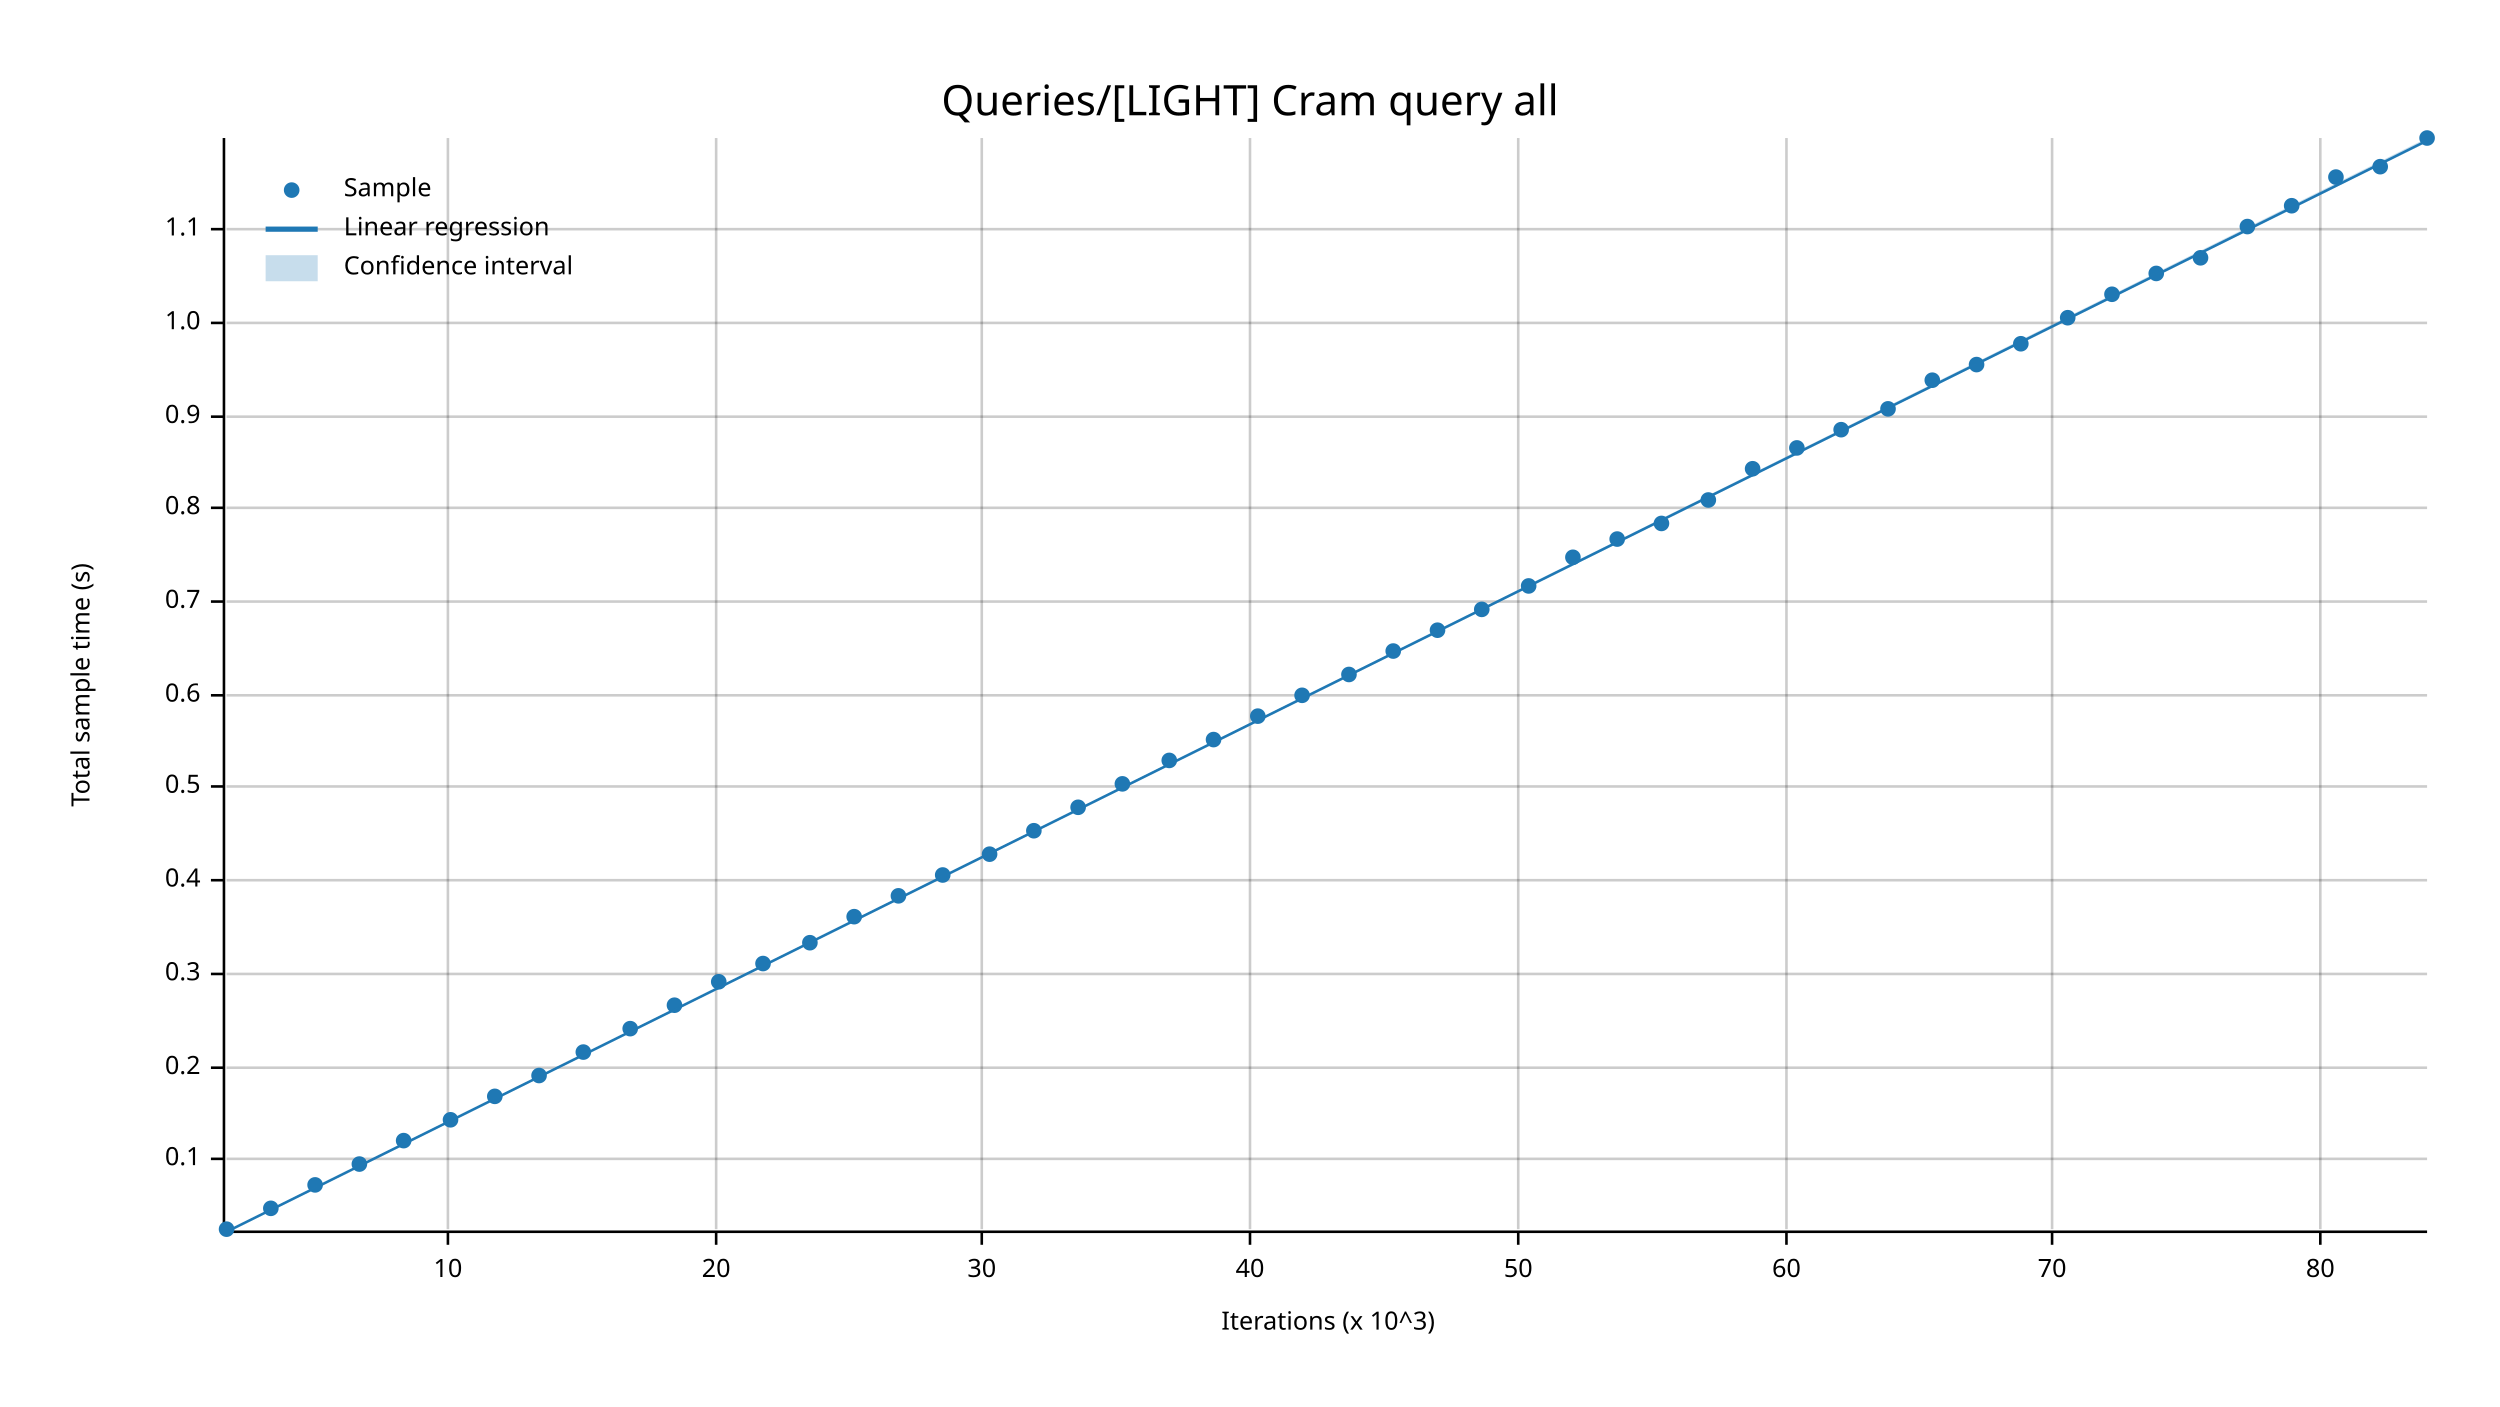
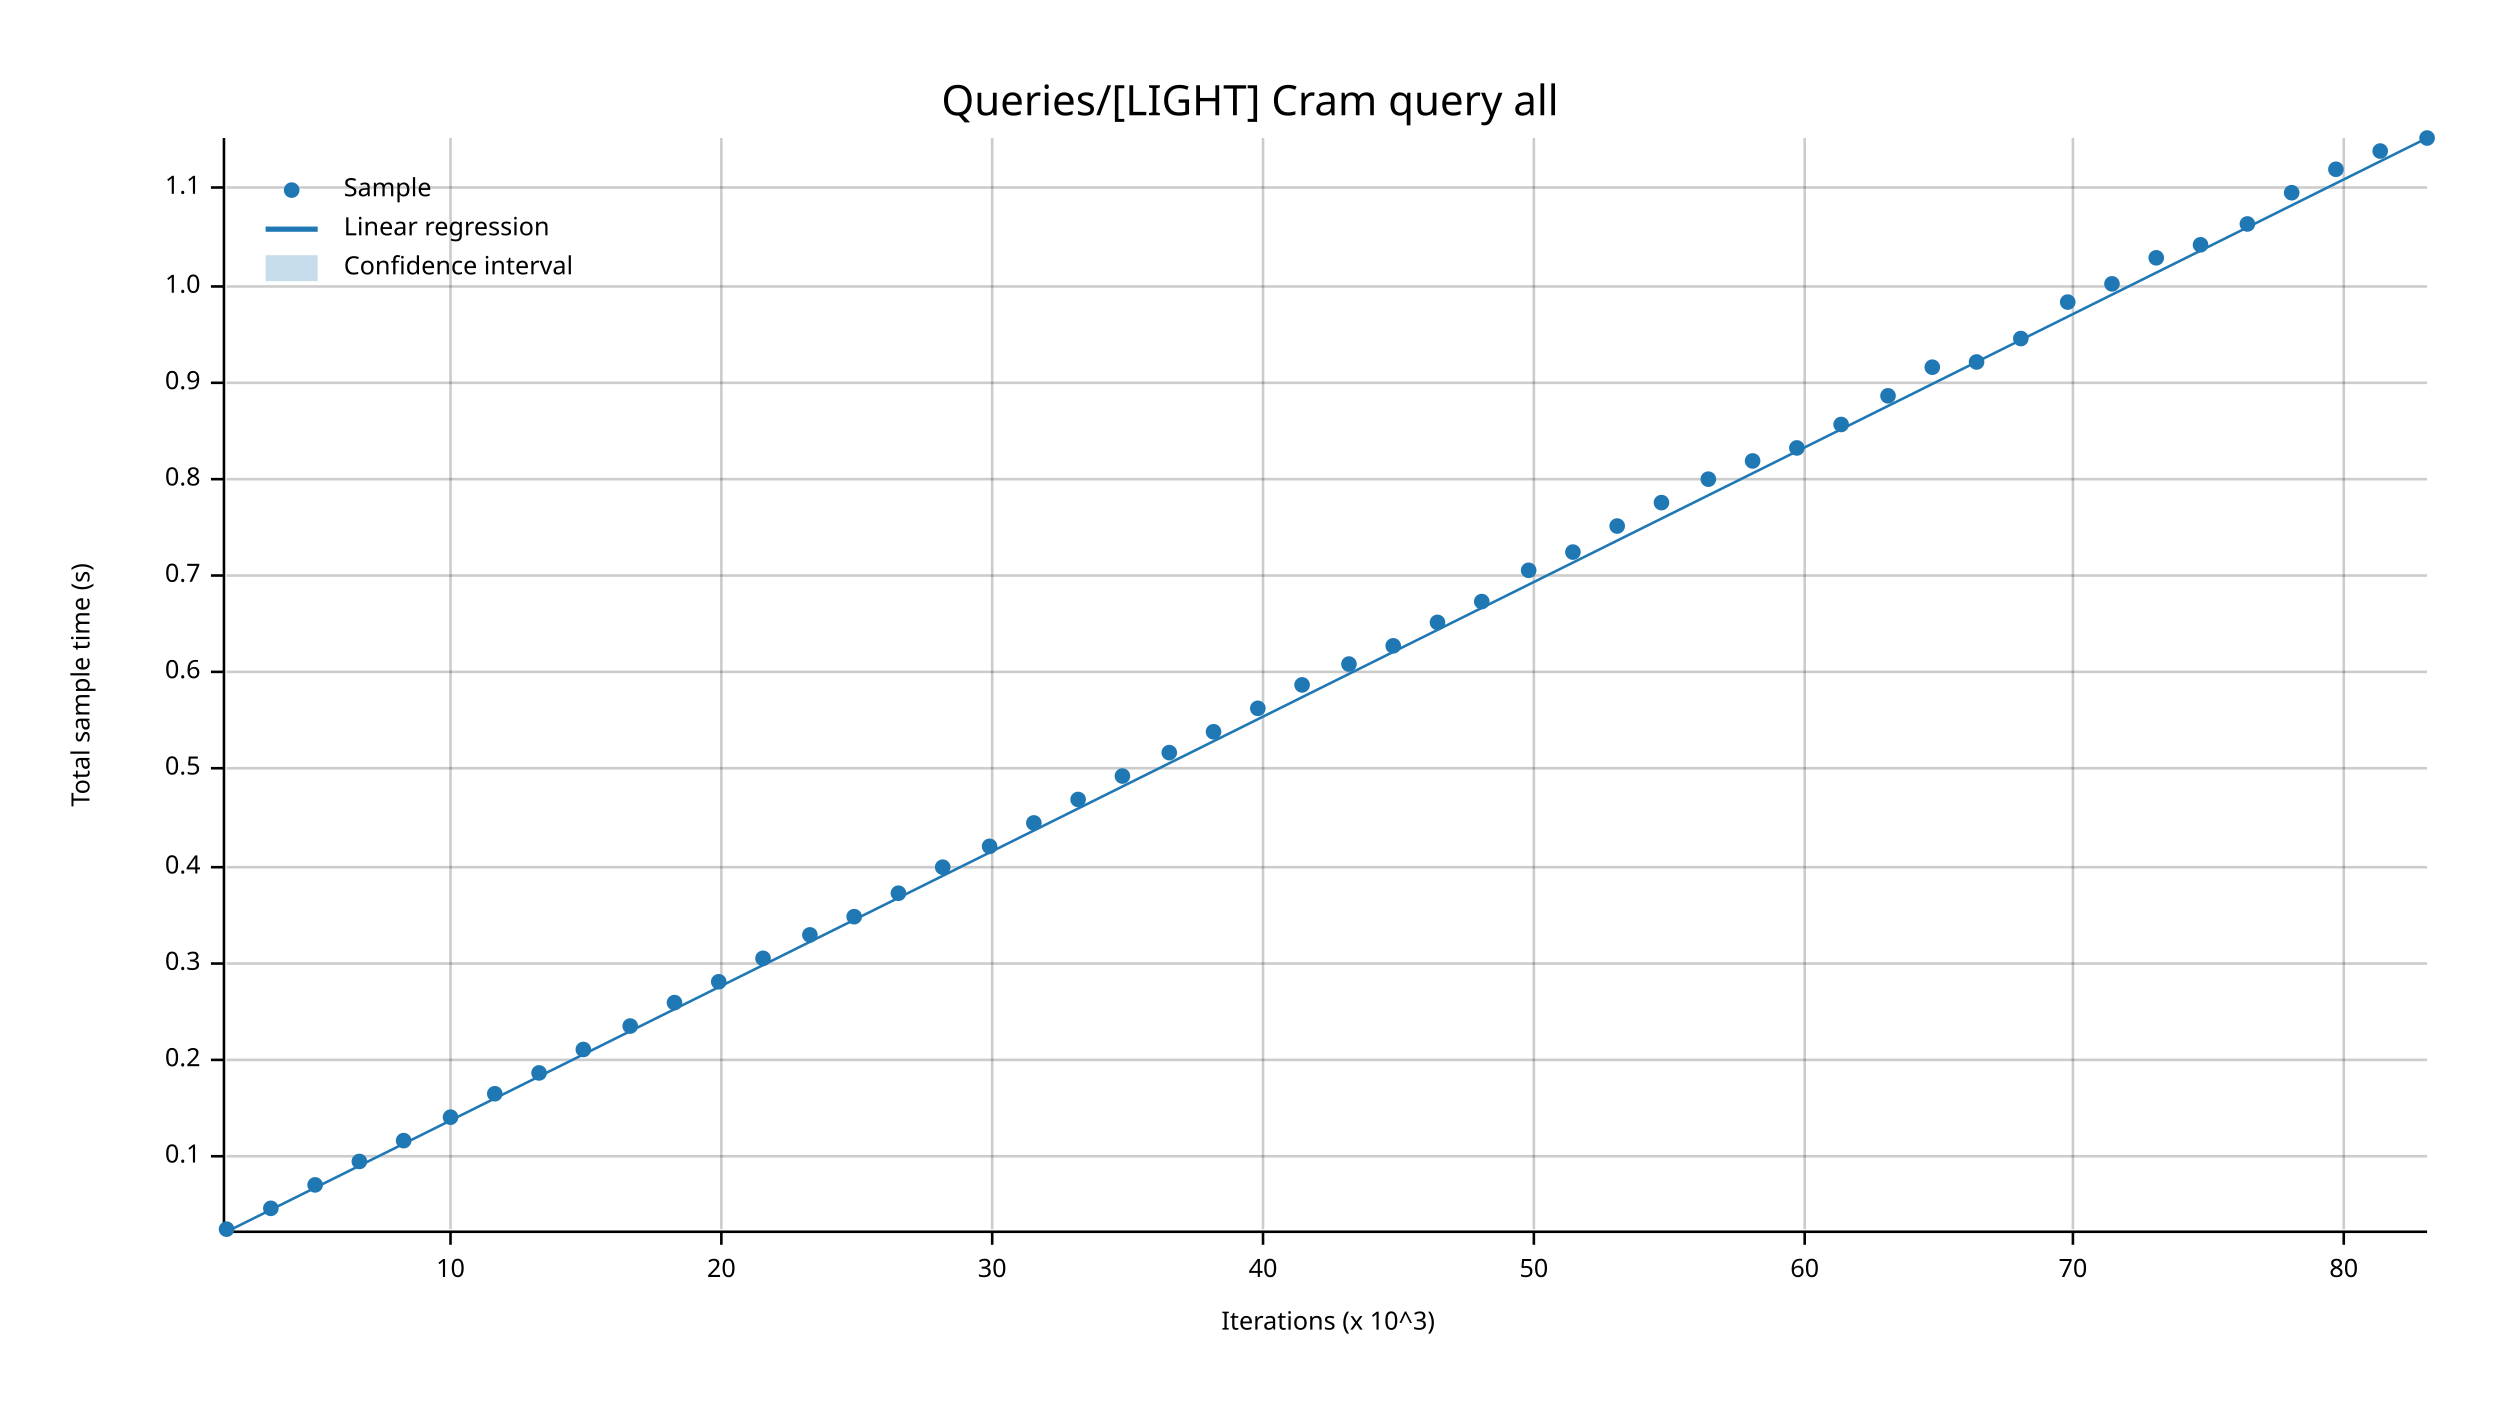
<svg xmlns="http://www.w3.org/2000/svg" width="960" height="540" viewBox="0 0 960 540">
  <text x="480" y="32" dy="0.76em" text-anchor="middle" font-family="sans-serif" font-size="16.129" opacity="1" fill="#000000">
Queries/[LIGHT] Cram query all
</text>
  <text x="27" y="263" dy="0.76em" text-anchor="middle" font-family="sans-serif" font-size="9.677" opacity="1" fill="#000000" transform="rotate(270, 27, 263)">
Total sample time (s)
</text>
  <text x="510" y="513" dy="-0.5ex" text-anchor="middle" font-family="sans-serif" font-size="9.677" opacity="1" fill="#000000">
Iterations (x 10^3)
</text>
-   <line opacity="0.2" stroke="#000000" stroke-width="1" x1="172" y1="472" x2="172" y2="53" />
-   <line opacity="0.2" stroke="#000000" stroke-width="1" x1="275" y1="472" x2="275" y2="53" />
-   <line opacity="0.2" stroke="#000000" stroke-width="1" x1="377" y1="472" x2="377" y2="53" />
-   <line opacity="0.2" stroke="#000000" stroke-width="1" x1="480" y1="472" x2="480" y2="53" />
-   <line opacity="0.2" stroke="#000000" stroke-width="1" x1="583" y1="472" x2="583" y2="53" />
-   <line opacity="0.2" stroke="#000000" stroke-width="1" x1="686" y1="472" x2="686" y2="53" />
-   <line opacity="0.2" stroke="#000000" stroke-width="1" x1="788" y1="472" x2="788" y2="53" />
-   <line opacity="0.2" stroke="#000000" stroke-width="1" x1="891" y1="472" x2="891" y2="53" />
-   <line opacity="0.2" stroke="#000000" stroke-width="1" x1="87" y1="445" x2="932" y2="445" />
-   <line opacity="0.2" stroke="#000000" stroke-width="1" x1="87" y1="410" x2="932" y2="410" />
-   <line opacity="0.2" stroke="#000000" stroke-width="1" x1="87" y1="374" x2="932" y2="374" />
-   <line opacity="0.2" stroke="#000000" stroke-width="1" x1="87" y1="338" x2="932" y2="338" />
-   <line opacity="0.2" stroke="#000000" stroke-width="1" x1="87" y1="302" x2="932" y2="302" />
-   <line opacity="0.2" stroke="#000000" stroke-width="1" x1="87" y1="267" x2="932" y2="267" />
-   <line opacity="0.2" stroke="#000000" stroke-width="1" x1="87" y1="231" x2="932" y2="231" />
-   <line opacity="0.2" stroke="#000000" stroke-width="1" x1="87" y1="195" x2="932" y2="195" />
-   <line opacity="0.2" stroke="#000000" stroke-width="1" x1="87" y1="160" x2="932" y2="160" />
-   <line opacity="0.2" stroke="#000000" stroke-width="1" x1="87" y1="124" x2="932" y2="124" />
-   <line opacity="0.2" stroke="#000000" stroke-width="1" x1="87" y1="88" x2="932" y2="88" />
+   <line opacity="0.2" stroke="#000000" stroke-width="1" x1="173" y1="472" x2="173" y2="53" />
+   <line opacity="0.2" stroke="#000000" stroke-width="1" x1="277" y1="472" x2="277" y2="53" />
+   <line opacity="0.2" stroke="#000000" stroke-width="1" x1="381" y1="472" x2="381" y2="53" />
+   <line opacity="0.2" stroke="#000000" stroke-width="1" x1="485" y1="472" x2="485" y2="53" />
+   <line opacity="0.2" stroke="#000000" stroke-width="1" x1="589" y1="472" x2="589" y2="53" />
+   <line opacity="0.2" stroke="#000000" stroke-width="1" x1="693" y1="472" x2="693" y2="53" />
+   <line opacity="0.2" stroke="#000000" stroke-width="1" x1="796" y1="472" x2="796" y2="53" />
+   <line opacity="0.2" stroke="#000000" stroke-width="1" x1="900" y1="472" x2="900" y2="53" />
+   <line opacity="0.2" stroke="#000000" stroke-width="1" x1="87" y1="444" x2="932" y2="444" />
+   <line opacity="0.2" stroke="#000000" stroke-width="1" x1="87" y1="407" x2="932" y2="407" />
+   <line opacity="0.2" stroke="#000000" stroke-width="1" x1="87" y1="370" x2="932" y2="370" />
+   <line opacity="0.2" stroke="#000000" stroke-width="1" x1="87" y1="333" x2="932" y2="333" />
+   <line opacity="0.2" stroke="#000000" stroke-width="1" x1="87" y1="295" x2="932" y2="295" />
+   <line opacity="0.2" stroke="#000000" stroke-width="1" x1="87" y1="258" x2="932" y2="258" />
+   <line opacity="0.2" stroke="#000000" stroke-width="1" x1="87" y1="221" x2="932" y2="221" />
+   <line opacity="0.2" stroke="#000000" stroke-width="1" x1="87" y1="184" x2="932" y2="184" />
+   <line opacity="0.2" stroke="#000000" stroke-width="1" x1="87" y1="147" x2="932" y2="147" />
+   <line opacity="0.2" stroke="#000000" stroke-width="1" x1="87" y1="110" x2="932" y2="110" />
+   <line opacity="0.2" stroke="#000000" stroke-width="1" x1="87" y1="72" x2="932" y2="72" />
  <polyline fill="none" opacity="1" stroke="#000000" stroke-width="1" points="86,53 86,472 " />
-   <text x="77" y="445" dy="0.5ex" text-anchor="end" font-family="sans-serif" font-size="9.677" opacity="1" fill="#000000">
+   <text x="77" y="444" dy="0.5ex" text-anchor="end" font-family="sans-serif" font-size="9.677" opacity="1" fill="#000000">
0.1
</text>
-   <polyline fill="none" opacity="1" stroke="#000000" stroke-width="1" points="81,445 86,445 " />
-   <text x="77" y="410" dy="0.5ex" text-anchor="end" font-family="sans-serif" font-size="9.677" opacity="1" fill="#000000">
+   <polyline fill="none" opacity="1" stroke="#000000" stroke-width="1" points="81,444 86,444 " />
+   <text x="77" y="407" dy="0.5ex" text-anchor="end" font-family="sans-serif" font-size="9.677" opacity="1" fill="#000000">
0.2
</text>
-   <polyline fill="none" opacity="1" stroke="#000000" stroke-width="1" points="81,410 86,410 " />
-   <text x="77" y="374" dy="0.5ex" text-anchor="end" font-family="sans-serif" font-size="9.677" opacity="1" fill="#000000">
+   <polyline fill="none" opacity="1" stroke="#000000" stroke-width="1" points="81,407 86,407 " />
+   <text x="77" y="370" dy="0.5ex" text-anchor="end" font-family="sans-serif" font-size="9.677" opacity="1" fill="#000000">
0.3
</text>
-   <polyline fill="none" opacity="1" stroke="#000000" stroke-width="1" points="81,374 86,374 " />
-   <text x="77" y="338" dy="0.5ex" text-anchor="end" font-family="sans-serif" font-size="9.677" opacity="1" fill="#000000">
+   <polyline fill="none" opacity="1" stroke="#000000" stroke-width="1" points="81,370 86,370 " />
+   <text x="77" y="333" dy="0.5ex" text-anchor="end" font-family="sans-serif" font-size="9.677" opacity="1" fill="#000000">
0.4
</text>
-   <polyline fill="none" opacity="1" stroke="#000000" stroke-width="1" points="81,338 86,338 " />
-   <text x="77" y="302" dy="0.5ex" text-anchor="end" font-family="sans-serif" font-size="9.677" opacity="1" fill="#000000">
+   <polyline fill="none" opacity="1" stroke="#000000" stroke-width="1" points="81,333 86,333 " />
+   <text x="77" y="295" dy="0.5ex" text-anchor="end" font-family="sans-serif" font-size="9.677" opacity="1" fill="#000000">
0.5
</text>
-   <polyline fill="none" opacity="1" stroke="#000000" stroke-width="1" points="81,302 86,302 " />
-   <text x="77" y="267" dy="0.5ex" text-anchor="end" font-family="sans-serif" font-size="9.677" opacity="1" fill="#000000">
+   <polyline fill="none" opacity="1" stroke="#000000" stroke-width="1" points="81,295 86,295 " />
+   <text x="77" y="258" dy="0.5ex" text-anchor="end" font-family="sans-serif" font-size="9.677" opacity="1" fill="#000000">
0.6
</text>
-   <polyline fill="none" opacity="1" stroke="#000000" stroke-width="1" points="81,267 86,267 " />
-   <text x="77" y="231" dy="0.5ex" text-anchor="end" font-family="sans-serif" font-size="9.677" opacity="1" fill="#000000">
+   <polyline fill="none" opacity="1" stroke="#000000" stroke-width="1" points="81,258 86,258 " />
+   <text x="77" y="221" dy="0.5ex" text-anchor="end" font-family="sans-serif" font-size="9.677" opacity="1" fill="#000000">
0.7
</text>
-   <polyline fill="none" opacity="1" stroke="#000000" stroke-width="1" points="81,231 86,231 " />
-   <text x="77" y="195" dy="0.5ex" text-anchor="end" font-family="sans-serif" font-size="9.677" opacity="1" fill="#000000">
+   <polyline fill="none" opacity="1" stroke="#000000" stroke-width="1" points="81,221 86,221 " />
+   <text x="77" y="184" dy="0.5ex" text-anchor="end" font-family="sans-serif" font-size="9.677" opacity="1" fill="#000000">
0.8
</text>
-   <polyline fill="none" opacity="1" stroke="#000000" stroke-width="1" points="81,195 86,195 " />
-   <text x="77" y="160" dy="0.5ex" text-anchor="end" font-family="sans-serif" font-size="9.677" opacity="1" fill="#000000">
+   <polyline fill="none" opacity="1" stroke="#000000" stroke-width="1" points="81,184 86,184 " />
+   <text x="77" y="147" dy="0.5ex" text-anchor="end" font-family="sans-serif" font-size="9.677" opacity="1" fill="#000000">
0.9
</text>
-   <polyline fill="none" opacity="1" stroke="#000000" stroke-width="1" points="81,160 86,160 " />
-   <text x="77" y="124" dy="0.5ex" text-anchor="end" font-family="sans-serif" font-size="9.677" opacity="1" fill="#000000">
+   <polyline fill="none" opacity="1" stroke="#000000" stroke-width="1" points="81,147 86,147 " />
+   <text x="77" y="110" dy="0.5ex" text-anchor="end" font-family="sans-serif" font-size="9.677" opacity="1" fill="#000000">
1.0
</text>
-   <polyline fill="none" opacity="1" stroke="#000000" stroke-width="1" points="81,124 86,124 " />
-   <text x="77" y="88" dy="0.5ex" text-anchor="end" font-family="sans-serif" font-size="9.677" opacity="1" fill="#000000">
+   <polyline fill="none" opacity="1" stroke="#000000" stroke-width="1" points="81,110 86,110 " />
+   <text x="77" y="72" dy="0.5ex" text-anchor="end" font-family="sans-serif" font-size="9.677" opacity="1" fill="#000000">
1.1
</text>
-   <polyline fill="none" opacity="1" stroke="#000000" stroke-width="1" points="81,88 86,88 " />
+   <polyline fill="none" opacity="1" stroke="#000000" stroke-width="1" points="81,72 86,72 " />
  <polyline fill="none" opacity="1" stroke="#000000" stroke-width="1" points="87,473 932,473 " />
-   <text x="172" y="483" dy="0.76em" text-anchor="middle" font-family="sans-serif" font-size="9.677" opacity="1" fill="#000000">
+   <text x="173" y="483" dy="0.76em" text-anchor="middle" font-family="sans-serif" font-size="9.677" opacity="1" fill="#000000">
10
</text>
-   <polyline fill="none" opacity="1" stroke="#000000" stroke-width="1" points="172,473 172,478 " />
-   <text x="275" y="483" dy="0.76em" text-anchor="middle" font-family="sans-serif" font-size="9.677" opacity="1" fill="#000000">
+   <polyline fill="none" opacity="1" stroke="#000000" stroke-width="1" points="173,473 173,478 " />
+   <text x="277" y="483" dy="0.76em" text-anchor="middle" font-family="sans-serif" font-size="9.677" opacity="1" fill="#000000">
20
</text>
-   <polyline fill="none" opacity="1" stroke="#000000" stroke-width="1" points="275,473 275,478 " />
-   <text x="377" y="483" dy="0.76em" text-anchor="middle" font-family="sans-serif" font-size="9.677" opacity="1" fill="#000000">
+   <polyline fill="none" opacity="1" stroke="#000000" stroke-width="1" points="277,473 277,478 " />
+   <text x="381" y="483" dy="0.76em" text-anchor="middle" font-family="sans-serif" font-size="9.677" opacity="1" fill="#000000">
30
</text>
-   <polyline fill="none" opacity="1" stroke="#000000" stroke-width="1" points="377,473 377,478 " />
-   <text x="480" y="483" dy="0.76em" text-anchor="middle" font-family="sans-serif" font-size="9.677" opacity="1" fill="#000000">
+   <polyline fill="none" opacity="1" stroke="#000000" stroke-width="1" points="381,473 381,478 " />
+   <text x="485" y="483" dy="0.76em" text-anchor="middle" font-family="sans-serif" font-size="9.677" opacity="1" fill="#000000">
40
</text>
-   <polyline fill="none" opacity="1" stroke="#000000" stroke-width="1" points="480,473 480,478 " />
-   <text x="583" y="483" dy="0.76em" text-anchor="middle" font-family="sans-serif" font-size="9.677" opacity="1" fill="#000000">
+   <polyline fill="none" opacity="1" stroke="#000000" stroke-width="1" points="485,473 485,478 " />
+   <text x="589" y="483" dy="0.76em" text-anchor="middle" font-family="sans-serif" font-size="9.677" opacity="1" fill="#000000">
50
</text>
-   <polyline fill="none" opacity="1" stroke="#000000" stroke-width="1" points="583,473 583,478 " />
-   <text x="686" y="483" dy="0.76em" text-anchor="middle" font-family="sans-serif" font-size="9.677" opacity="1" fill="#000000">
+   <polyline fill="none" opacity="1" stroke="#000000" stroke-width="1" points="589,473 589,478 " />
+   <text x="693" y="483" dy="0.76em" text-anchor="middle" font-family="sans-serif" font-size="9.677" opacity="1" fill="#000000">
60
</text>
-   <polyline fill="none" opacity="1" stroke="#000000" stroke-width="1" points="686,473 686,478 " />
-   <text x="788" y="483" dy="0.76em" text-anchor="middle" font-family="sans-serif" font-size="9.677" opacity="1" fill="#000000">
+   <polyline fill="none" opacity="1" stroke="#000000" stroke-width="1" points="693,473 693,478 " />
+   <text x="796" y="483" dy="0.76em" text-anchor="middle" font-family="sans-serif" font-size="9.677" opacity="1" fill="#000000">
70
</text>
-   <polyline fill="none" opacity="1" stroke="#000000" stroke-width="1" points="788,473 788,478 " />
-   <text x="891" y="483" dy="0.76em" text-anchor="middle" font-family="sans-serif" font-size="9.677" opacity="1" fill="#000000">
+   <polyline fill="none" opacity="1" stroke="#000000" stroke-width="1" points="796,473 796,478 " />
+   <text x="900" y="483" dy="0.76em" text-anchor="middle" font-family="sans-serif" font-size="9.677" opacity="1" fill="#000000">
80
</text>
-   <polyline fill="none" opacity="1" stroke="#000000" stroke-width="1" points="891,473 891,478 " />
+   <polyline fill="none" opacity="1" stroke="#000000" stroke-width="1" points="900,473 900,478 " />
  <circle cx="87" cy="472" r="3" opacity="1" fill="#1F78B4" stroke="none" stroke-width="1" />
  <circle cx="104" cy="464" r="3" opacity="1" fill="#1F78B4" stroke="none" stroke-width="1" />
  <circle cx="121" cy="455" r="3" opacity="1" fill="#1F78B4" stroke="none" stroke-width="1" />
-   <circle cx="138" cy="447" r="3" opacity="1" fill="#1F78B4" stroke="none" stroke-width="1" />
+   <circle cx="138" cy="446" r="3" opacity="1" fill="#1F78B4" stroke="none" stroke-width="1" />
  <circle cx="155" cy="438" r="3" opacity="1" fill="#1F78B4" stroke="none" stroke-width="1" />
-   <circle cx="173" cy="430" r="3" opacity="1" fill="#1F78B4" stroke="none" stroke-width="1" />
-   <circle cx="190" cy="421" r="3" opacity="1" fill="#1F78B4" stroke="none" stroke-width="1" />
-   <circle cx="207" cy="413" r="3" opacity="1" fill="#1F78B4" stroke="none" stroke-width="1" />
-   <circle cx="224" cy="404" r="3" opacity="1" fill="#1F78B4" stroke="none" stroke-width="1" />
-   <circle cx="242" cy="395" r="3" opacity="1" fill="#1F78B4" stroke="none" stroke-width="1" />
-   <circle cx="259" cy="386" r="3" opacity="1" fill="#1F78B4" stroke="none" stroke-width="1" />
+   <circle cx="173" cy="429" r="3" opacity="1" fill="#1F78B4" stroke="none" stroke-width="1" />
+   <circle cx="190" cy="420" r="3" opacity="1" fill="#1F78B4" stroke="none" stroke-width="1" />
+   <circle cx="207" cy="412" r="3" opacity="1" fill="#1F78B4" stroke="none" stroke-width="1" />
+   <circle cx="224" cy="403" r="3" opacity="1" fill="#1F78B4" stroke="none" stroke-width="1" />
+   <circle cx="242" cy="394" r="3" opacity="1" fill="#1F78B4" stroke="none" stroke-width="1" />
+   <circle cx="259" cy="385" r="3" opacity="1" fill="#1F78B4" stroke="none" stroke-width="1" />
  <circle cx="276" cy="377" r="3" opacity="1" fill="#1F78B4" stroke="none" stroke-width="1" />
-   <circle cx="293" cy="370" r="3" opacity="1" fill="#1F78B4" stroke="none" stroke-width="1" />
-   <circle cx="311" cy="362" r="3" opacity="1" fill="#1F78B4" stroke="none" stroke-width="1" />
+   <circle cx="293" cy="368" r="3" opacity="1" fill="#1F78B4" stroke="none" stroke-width="1" />
+   <circle cx="311" cy="359" r="3" opacity="1" fill="#1F78B4" stroke="none" stroke-width="1" />
  <circle cx="328" cy="352" r="3" opacity="1" fill="#1F78B4" stroke="none" stroke-width="1" />
-   <circle cx="345" cy="344" r="3" opacity="1" fill="#1F78B4" stroke="none" stroke-width="1" />
-   <circle cx="362" cy="336" r="3" opacity="1" fill="#1F78B4" stroke="none" stroke-width="1" />
-   <circle cx="380" cy="328" r="3" opacity="1" fill="#1F78B4" stroke="none" stroke-width="1" />
-   <circle cx="397" cy="319" r="3" opacity="1" fill="#1F78B4" stroke="none" stroke-width="1" />
-   <circle cx="414" cy="310" r="3" opacity="1" fill="#1F78B4" stroke="none" stroke-width="1" />
-   <circle cx="431" cy="301" r="3" opacity="1" fill="#1F78B4" stroke="none" stroke-width="1" />
-   <circle cx="449" cy="292" r="3" opacity="1" fill="#1F78B4" stroke="none" stroke-width="1" />
-   <circle cx="466" cy="284" r="3" opacity="1" fill="#1F78B4" stroke="none" stroke-width="1" />
-   <circle cx="483" cy="275" r="3" opacity="1" fill="#1F78B4" stroke="none" stroke-width="1" />
-   <circle cx="500" cy="267" r="3" opacity="1" fill="#1F78B4" stroke="none" stroke-width="1" />
-   <circle cx="518" cy="259" r="3" opacity="1" fill="#1F78B4" stroke="none" stroke-width="1" />
-   <circle cx="535" cy="250" r="3" opacity="1" fill="#1F78B4" stroke="none" stroke-width="1" />
-   <circle cx="552" cy="242" r="3" opacity="1" fill="#1F78B4" stroke="none" stroke-width="1" />
-   <circle cx="569" cy="234" r="3" opacity="1" fill="#1F78B4" stroke="none" stroke-width="1" />
-   <circle cx="587" cy="225" r="3" opacity="1" fill="#1F78B4" stroke="none" stroke-width="1" />
-   <circle cx="604" cy="214" r="3" opacity="1" fill="#1F78B4" stroke="none" stroke-width="1" />
-   <circle cx="621" cy="207" r="3" opacity="1" fill="#1F78B4" stroke="none" stroke-width="1" />
-   <circle cx="638" cy="201" r="3" opacity="1" fill="#1F78B4" stroke="none" stroke-width="1" />
-   <circle cx="656" cy="192" r="3" opacity="1" fill="#1F78B4" stroke="none" stroke-width="1" />
-   <circle cx="673" cy="180" r="3" opacity="1" fill="#1F78B4" stroke="none" stroke-width="1" />
+   <circle cx="345" cy="343" r="3" opacity="1" fill="#1F78B4" stroke="none" stroke-width="1" />
+   <circle cx="362" cy="333" r="3" opacity="1" fill="#1F78B4" stroke="none" stroke-width="1" />
+   <circle cx="380" cy="325" r="3" opacity="1" fill="#1F78B4" stroke="none" stroke-width="1" />
+   <circle cx="397" cy="316" r="3" opacity="1" fill="#1F78B4" stroke="none" stroke-width="1" />
+   <circle cx="414" cy="307" r="3" opacity="1" fill="#1F78B4" stroke="none" stroke-width="1" />
+   <circle cx="431" cy="298" r="3" opacity="1" fill="#1F78B4" stroke="none" stroke-width="1" />
+   <circle cx="449" cy="289" r="3" opacity="1" fill="#1F78B4" stroke="none" stroke-width="1" />
+   <circle cx="466" cy="281" r="3" opacity="1" fill="#1F78B4" stroke="none" stroke-width="1" />
+   <circle cx="483" cy="272" r="3" opacity="1" fill="#1F78B4" stroke="none" stroke-width="1" />
+   <circle cx="500" cy="263" r="3" opacity="1" fill="#1F78B4" stroke="none" stroke-width="1" />
+   <circle cx="518" cy="255" r="3" opacity="1" fill="#1F78B4" stroke="none" stroke-width="1" />
+   <circle cx="535" cy="248" r="3" opacity="1" fill="#1F78B4" stroke="none" stroke-width="1" />
+   <circle cx="552" cy="239" r="3" opacity="1" fill="#1F78B4" stroke="none" stroke-width="1" />
+   <circle cx="569" cy="231" r="3" opacity="1" fill="#1F78B4" stroke="none" stroke-width="1" />
+   <circle cx="587" cy="219" r="3" opacity="1" fill="#1F78B4" stroke="none" stroke-width="1" />
+   <circle cx="604" cy="212" r="3" opacity="1" fill="#1F78B4" stroke="none" stroke-width="1" />
+   <circle cx="621" cy="202" r="3" opacity="1" fill="#1F78B4" stroke="none" stroke-width="1" />
+   <circle cx="638" cy="193" r="3" opacity="1" fill="#1F78B4" stroke="none" stroke-width="1" />
+   <circle cx="656" cy="184" r="3" opacity="1" fill="#1F78B4" stroke="none" stroke-width="1" />
+   <circle cx="673" cy="177" r="3" opacity="1" fill="#1F78B4" stroke="none" stroke-width="1" />
  <circle cx="690" cy="172" r="3" opacity="1" fill="#1F78B4" stroke="none" stroke-width="1" />
-   <circle cx="707" cy="165" r="3" opacity="1" fill="#1F78B4" stroke="none" stroke-width="1" />
-   <circle cx="725" cy="157" r="3" opacity="1" fill="#1F78B4" stroke="none" stroke-width="1" />
-   <circle cx="742" cy="146" r="3" opacity="1" fill="#1F78B4" stroke="none" stroke-width="1" />
-   <circle cx="759" cy="140" r="3" opacity="1" fill="#1F78B4" stroke="none" stroke-width="1" />
-   <circle cx="776" cy="132" r="3" opacity="1" fill="#1F78B4" stroke="none" stroke-width="1" />
-   <circle cx="794" cy="122" r="3" opacity="1" fill="#1F78B4" stroke="none" stroke-width="1" />
-   <circle cx="811" cy="113" r="3" opacity="1" fill="#1F78B4" stroke="none" stroke-width="1" />
-   <circle cx="828" cy="105" r="3" opacity="1" fill="#1F78B4" stroke="none" stroke-width="1" />
-   <circle cx="845" cy="99" r="3" opacity="1" fill="#1F78B4" stroke="none" stroke-width="1" />
-   <circle cx="863" cy="87" r="3" opacity="1" fill="#1F78B4" stroke="none" stroke-width="1" />
-   <circle cx="880" cy="79" r="3" opacity="1" fill="#1F78B4" stroke="none" stroke-width="1" />
-   <circle cx="897" cy="68" r="3" opacity="1" fill="#1F78B4" stroke="none" stroke-width="1" />
-   <circle cx="914" cy="64" r="3" opacity="1" fill="#1F78B4" stroke="none" stroke-width="1" />
+   <circle cx="707" cy="163" r="3" opacity="1" fill="#1F78B4" stroke="none" stroke-width="1" />
+   <circle cx="725" cy="152" r="3" opacity="1" fill="#1F78B4" stroke="none" stroke-width="1" />
+   <circle cx="742" cy="141" r="3" opacity="1" fill="#1F78B4" stroke="none" stroke-width="1" />
+   <circle cx="759" cy="139" r="3" opacity="1" fill="#1F78B4" stroke="none" stroke-width="1" />
+   <circle cx="776" cy="130" r="3" opacity="1" fill="#1F78B4" stroke="none" stroke-width="1" />
+   <circle cx="794" cy="116" r="3" opacity="1" fill="#1F78B4" stroke="none" stroke-width="1" />
+   <circle cx="811" cy="109" r="3" opacity="1" fill="#1F78B4" stroke="none" stroke-width="1" />
+   <circle cx="828" cy="99" r="3" opacity="1" fill="#1F78B4" stroke="none" stroke-width="1" />
+   <circle cx="845" cy="94" r="3" opacity="1" fill="#1F78B4" stroke="none" stroke-width="1" />
+   <circle cx="863" cy="86" r="3" opacity="1" fill="#1F78B4" stroke="none" stroke-width="1" />
+   <circle cx="880" cy="74" r="3" opacity="1" fill="#1F78B4" stroke="none" stroke-width="1" />
+   <circle cx="897" cy="65" r="3" opacity="1" fill="#1F78B4" stroke="none" stroke-width="1" />
+   <circle cx="914" cy="58" r="3" opacity="1" fill="#1F78B4" stroke="none" stroke-width="1" />
  <circle cx="932" cy="53" r="3" opacity="1" fill="#1F78B4" stroke="none" stroke-width="1" />
-   <polyline fill="none" opacity="1" stroke="#1F78B4" stroke-width="1" points="87,473 932,54 " />
-   <polygon opacity="0.25" fill="#1F78B4" points="87,473 932,54 932,53 " />
+   <polyline fill="none" opacity="1" stroke="#1F78B4" stroke-width="1" points="87,473 932,53 " />
+   <polygon opacity="0.25" fill="#1F78B4" points="87,473 932,53 932,53 " />
  <text x="132" y="68" dy="0.76em" text-anchor="start" font-family="sans-serif" font-size="9.677" opacity="1" fill="#000000">
Sample
</text>
  <text x="132" y="83" dy="0.76em" text-anchor="start" font-family="sans-serif" font-size="9.677" opacity="1" fill="#000000">
Linear regression
</text>
  <text x="132" y="98" dy="0.76em" text-anchor="start" font-family="sans-serif" font-size="9.677" opacity="1" fill="#000000">
Confidence interval
</text>
  <circle cx="112" cy="73" r="3" opacity="1" fill="#1F78B4" stroke="none" stroke-width="1" />
  <polyline fill="none" opacity="1" stroke="#1F78B4" stroke-width="2" points="102,88 122,88 " />
  <rect x="102" y="98" width="20" height="10" opacity="0.25" fill="#1F78B4" stroke="none" />
</svg>
